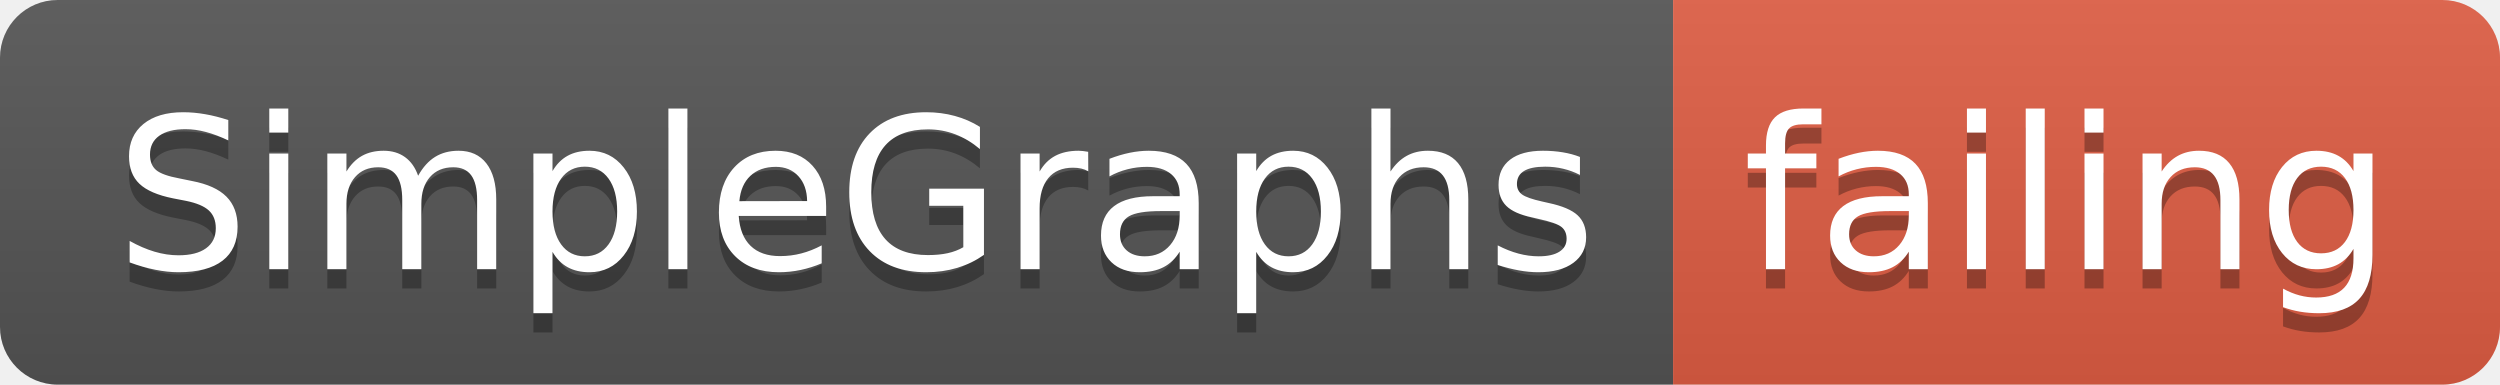
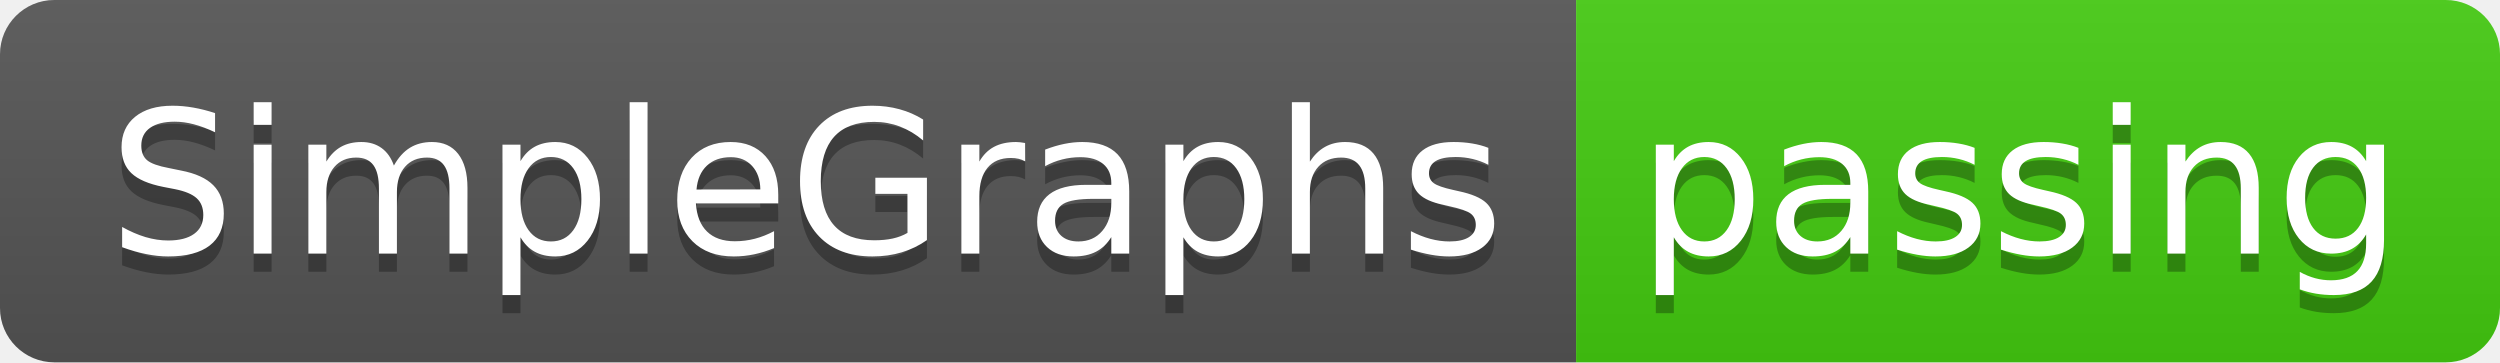
- <svg xmlns="http://www.w3.org/2000/svg" width="130" height="20">
+ <svg xmlns="http://www.w3.org/2000/svg" width="138" height="20">
  <linearGradient id="smooth" x2="0" y2="100%">
    <stop offset="0" stop-color="#bbb" stop-opacity=".1" />
    <stop offset="1" stop-opacity=".1" />
  </linearGradient>
  <clipPath id="round">
-     <rect width="130" height="20" rx="3" fill="#fff" />
+     <rect width="138" height="20" rx="3" fill="#fff" />
  </clipPath>
  <g clip-path="url(#round)">
    <rect width="87" height="20" fill="#555" />
-     <rect x="87" width="43" height="20" fill="#e05d44" />
-     <rect width="130" height="20" fill="url(#smooth)" />
+     <rect x="87" width="51" height="20" fill="#4c1" />
+     <rect width="138" height="20" fill="url(#smooth)" />
  </g>
  <g fill="#fff" text-anchor="middle" font-family="DejaVu Sans,Verdana,Geneva,sans-serif" font-size="110">
    <text x="445" y="150" fill="#010101" fill-opacity=".3" transform="scale(0.1)" textLength="770" lengthAdjust="spacing">SimpleGraphs</text>
    <text x="445" y="140" transform="scale(0.1)" textLength="770" lengthAdjust="spacing">SimpleGraphs</text>
-     <text x="1075" y="150" fill="#010101" fill-opacity=".3" transform="scale(0.1)" textLength="330" lengthAdjust="spacing">failing</text>
-     <text x="1075" y="140" transform="scale(0.1)" textLength="330" lengthAdjust="spacing">failing</text>
+     <text x="1115" y="150" fill="#010101" fill-opacity=".3" transform="scale(0.1)" textLength="410" lengthAdjust="spacing">passing</text>
+     <text x="1115" y="140" transform="scale(0.1)" textLength="410" lengthAdjust="spacing">passing</text>
  </g>
</svg>
